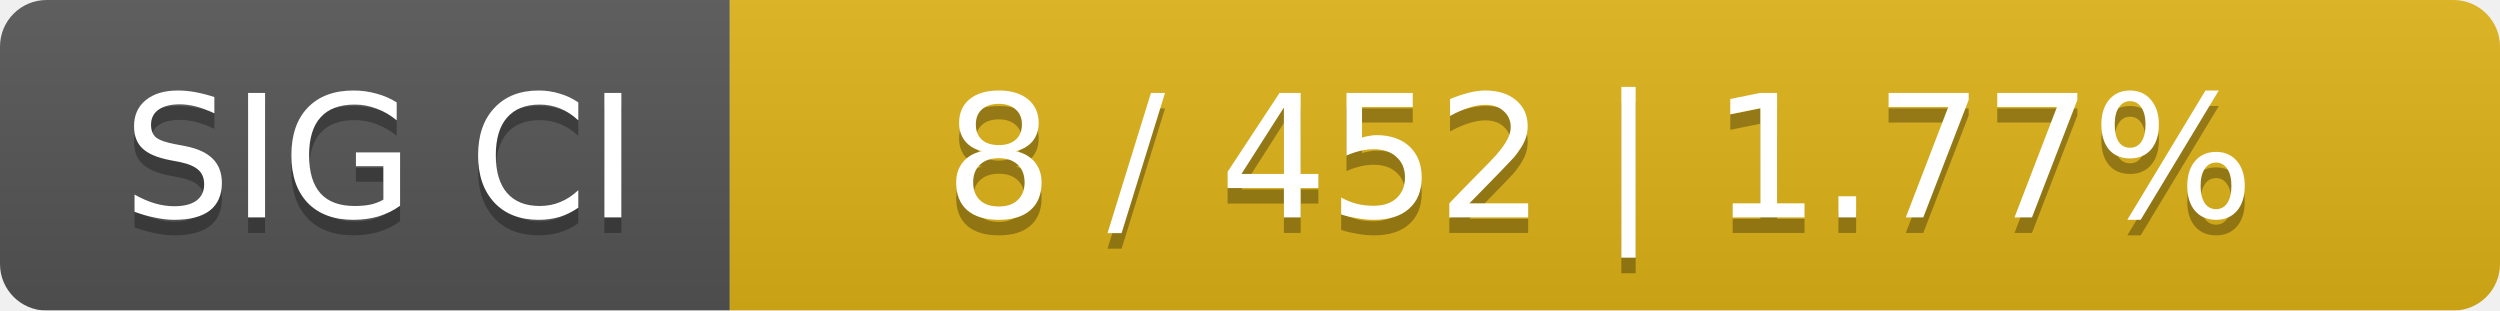
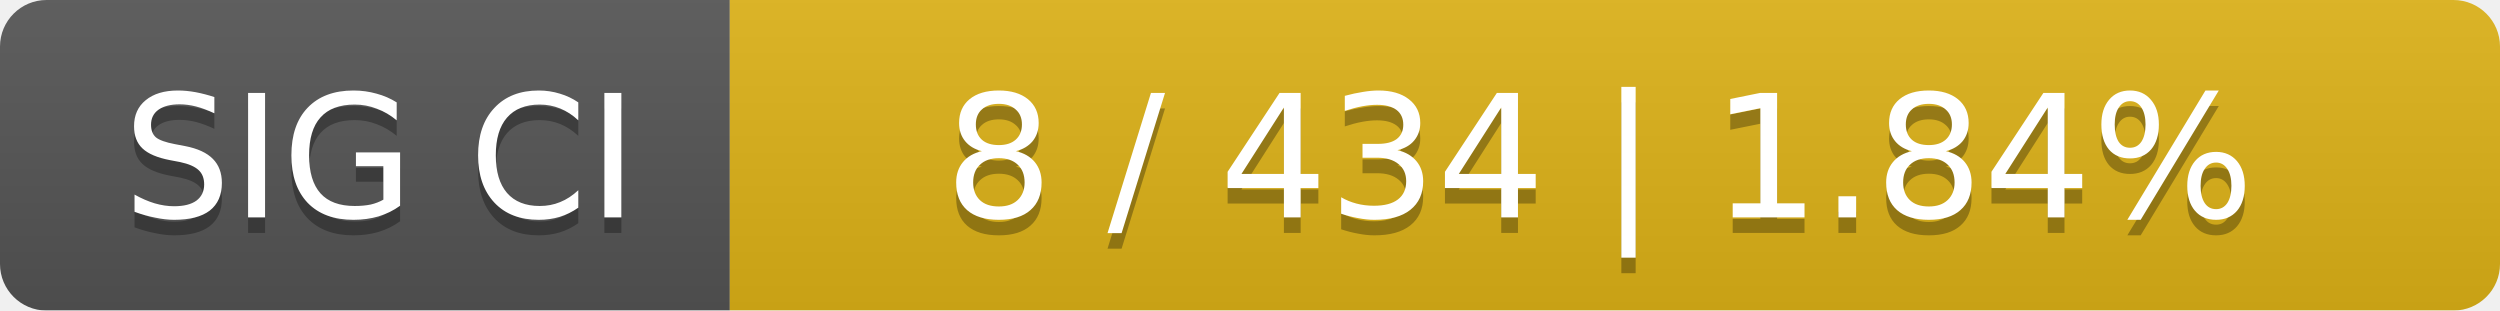
<svg xmlns="http://www.w3.org/2000/svg" width="161" height="20">
  <linearGradient id="smooth" x2="0" y2="100%">
    <stop offset="0" stop-color="#bbb" stop-opacity=".1" />
    <stop offset="1" stop-opacity=".1" />
  </linearGradient>
  <mask id="round">
    <rect width="161" height="20" rx="3" fill="#fff" />
  </mask>
  <g mask="url(#round)">
    <rect width="47" height="20" fill="#555" />
    <rect x="47" width="114" height="20" fill="#dfb317" />
    <rect width="161" height="20" fill="url(#smooth)" />
  </g>
  <g fill="#fff" text-anchor="middle" font-family="DejaVu Sans,Verdana,Geneva,sans-serif" font-size="11">
    <text x="24.5" y="15" fill="#010101" fill-opacity=".3">SIG CI</text>
    <text x="24.5" y="14">SIG CI</text>
-     <text x="103" y="15" fill="#010101" fill-opacity=".3">8 / 452    |    1.77%</text>
-     <text x="103" y="14">8 / 452    |    1.77%</text>
+     <text x="103" y="15" fill="#010101" fill-opacity=".3">8 / 434    |    1.84%</text>
+     <text x="103" y="14">8 / 434    |    1.84%</text>
  </g>
</svg>
